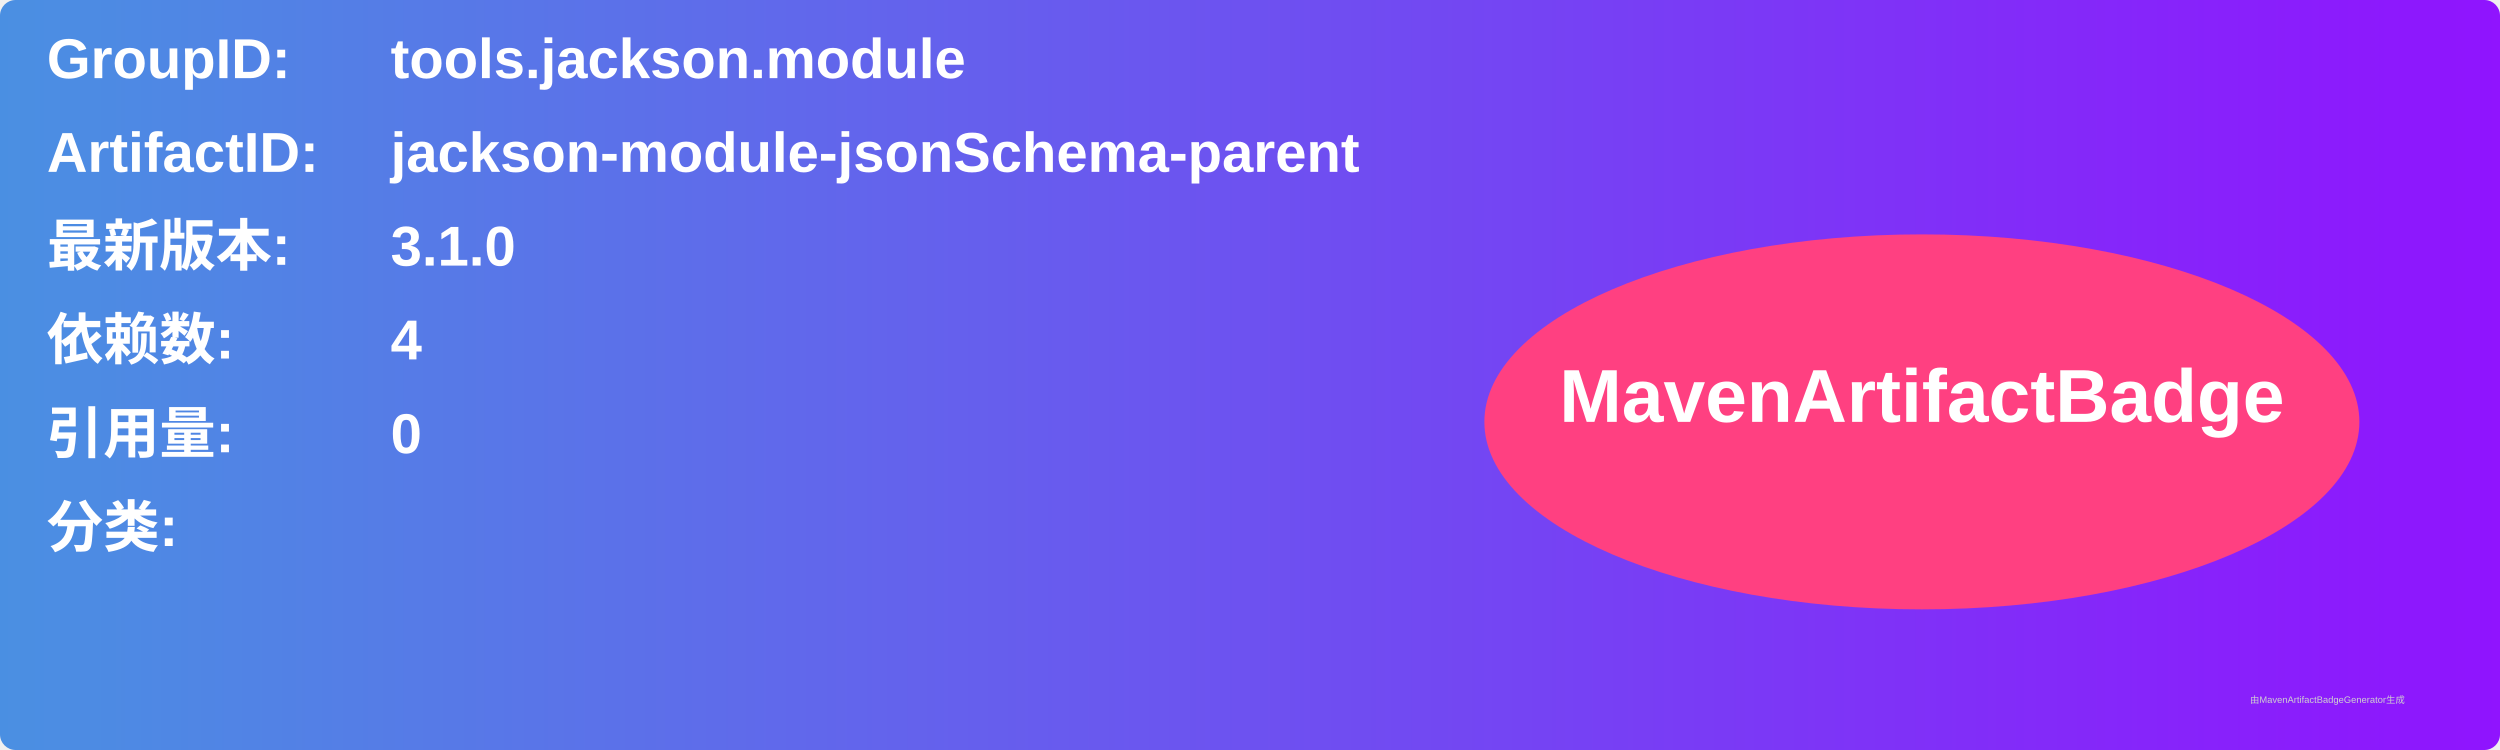
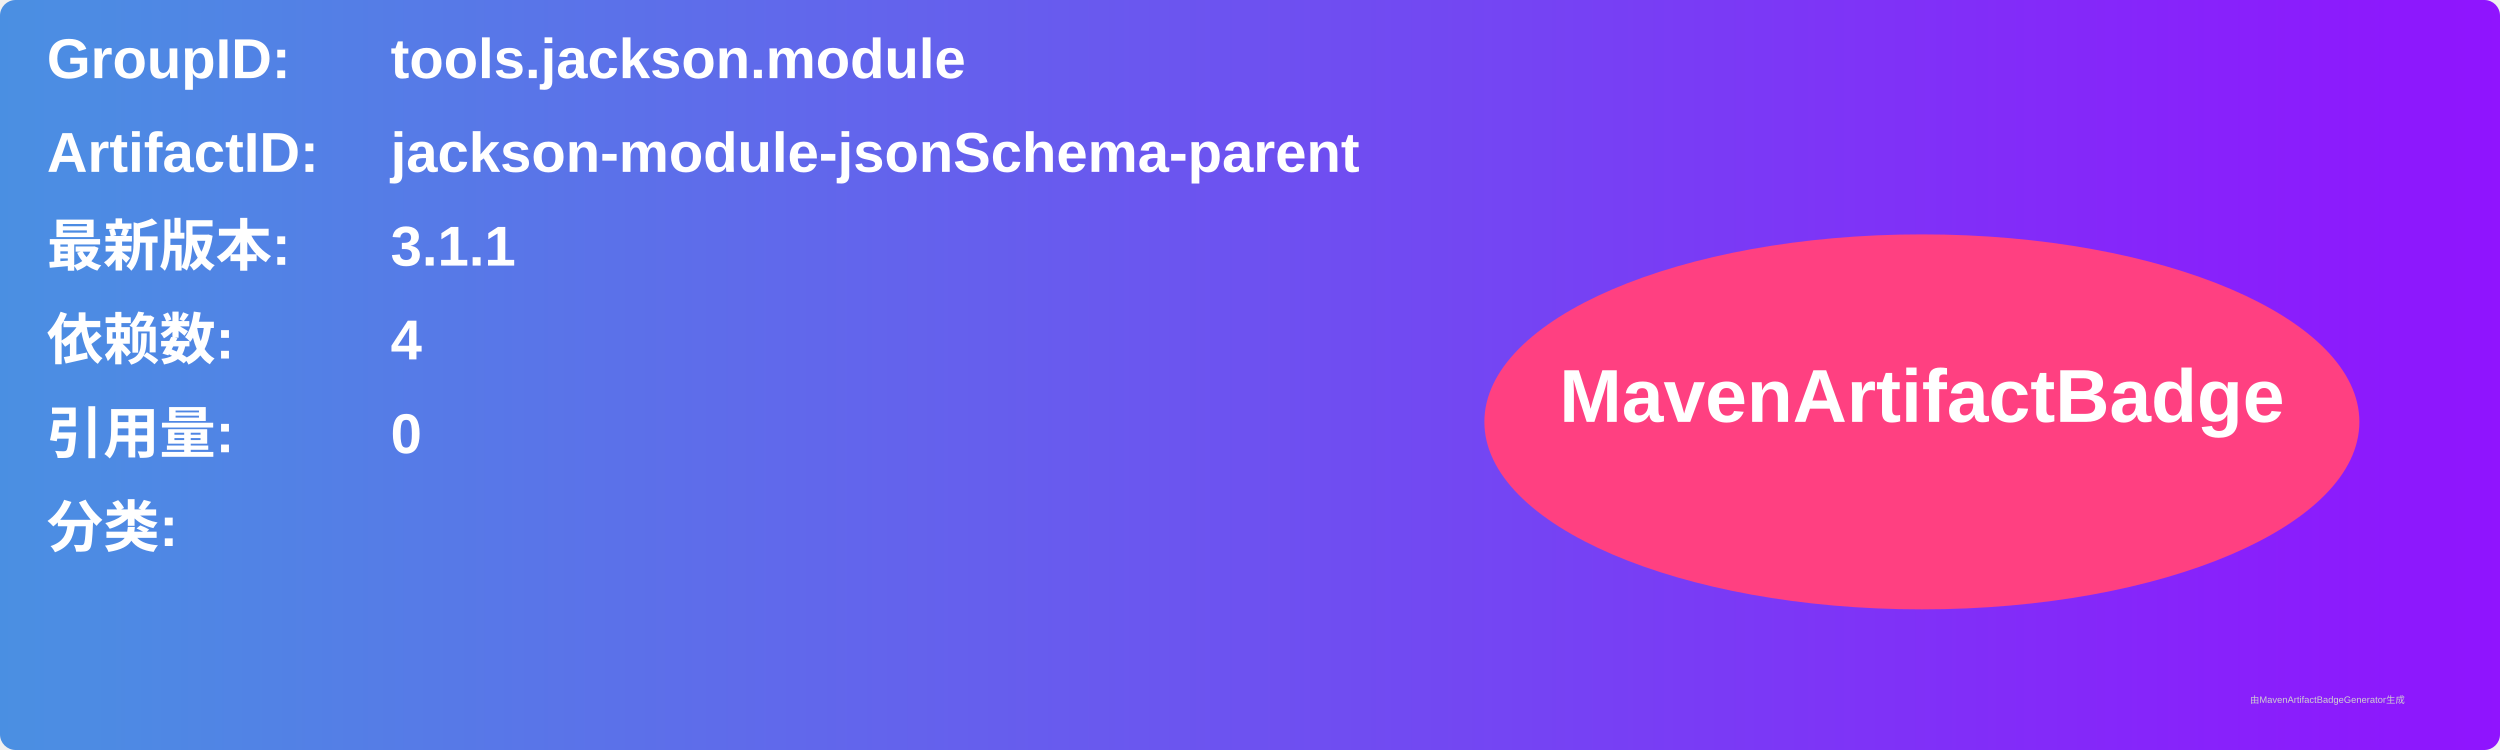
<svg xmlns="http://www.w3.org/2000/svg" width="800" height="240" viewBox="0 0 800 240">
  <linearGradient id="grad" x1="0%" y1="0%" x2="100%" y2="0%">
    <stop offset="0%" stop-color="#4a90e2" />
    <stop offset="100%" stop-color="#9013fe" />
  </linearGradient>
  <rect width="100%" height="100%" rx="5" ry="5" fill="url(#grad)" />
  <g transform="translate(15, 15)">
    <text x="0" y="10" font-family="Arial" font-size="18" fill="white" font-weight="bold" width="260">GroupID:</text>
    <text x="110" y="10" font-family="Arial" font-size="18" fill="white" font-weight="bold" width="460">tools.jackson.module</text>
    <text x="0" y="40" font-family="Arial" font-size="18" fill="white" font-weight="bold" width="260">ArtifactID:</text>
    <text x="110" y="40" font-family="Arial" font-size="18" fill="white" font-weight="bold" width="460">jackson-module-jsonSchema-parent</text>
    <text x="0" y="70" font-family="Arial" font-size="18" fill="white" font-weight="bold">最新版本:</text>
    <text x="110" y="70" font-family="Arial" font-size="18" fill="white" font-weight="bold">
-       <tspan font-weight="bold">3.1.0</tspan>
+       <tspan font-weight="bold">3.1.1</tspan>
    </text>
    <text x="0" y="100" font-family="Arial" font-size="18" fill="white" font-weight="bold">依赖数: </text>
    <text x="110" y="100" font-family="Arial" font-size="18" fill="white">
      <tspan font-weight="bold">4</tspan>
    </text>
    <text x="0" y="130" font-family="Arial" font-size="18" fill="white" font-weight="bold">引用量: </text>
    <text x="110" y="130" font-family="Arial" font-size="18" fill="white">
      <tspan font-weight="bold">0</tspan>
    </text>
    <text x="0" y="160" font-family="Arial" font-size="18" fill="white" font-weight="bold">分类:</text>
    <text x="10" y="190" font-family="Arial" font-size="10" fill="white">
      <tspan font-weight="bold" />
    </text>
    <ellipse cx="600" cy="120" rx="140" ry="60" fill="#ff4081" />
    <text x="600" y="120" text-anchor="middle" font-family="Arial" font-size="24" fill="white" font-weight="bold">MavenArtifactBadge</text>
  </g>
  <text x="720" y="225" font-family="Arial" font-size="3" fill="#d0d0d0">由MavenArtifactBadgeGenerator生成</text>
</svg>
